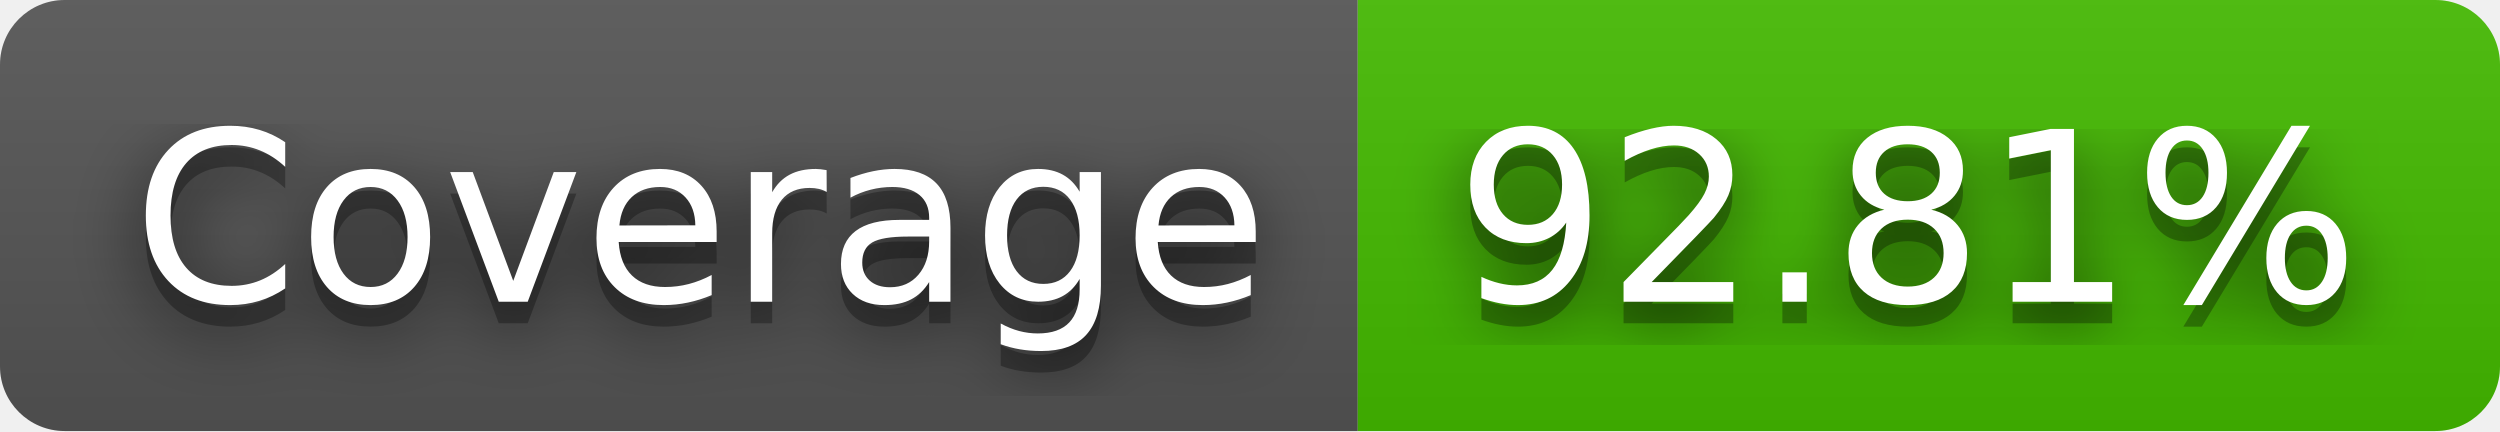
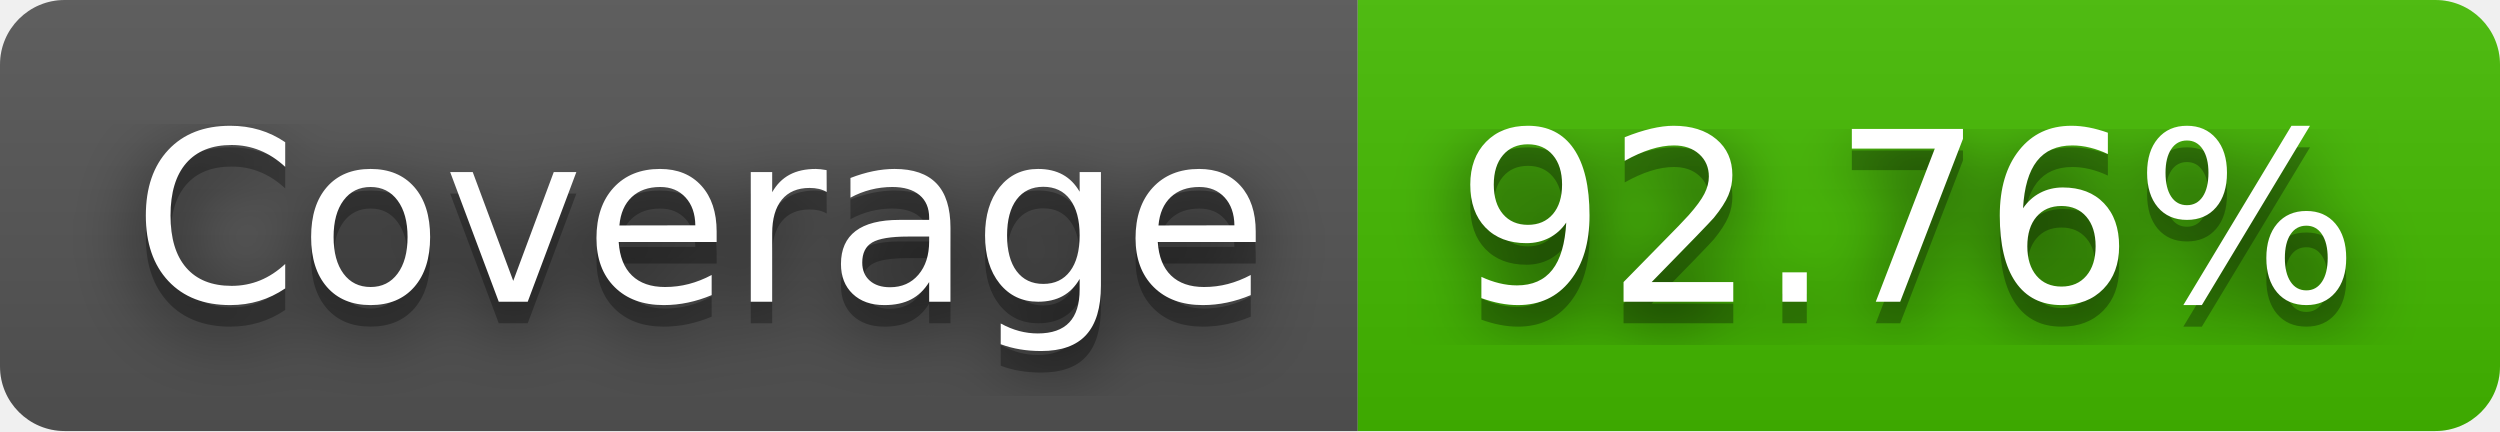
- <svg xmlns="http://www.w3.org/2000/svg" width="116" height="20" role="img" aria-label="Coverage: 92.81%">
+ <svg xmlns="http://www.w3.org/2000/svg" width="116" height="20" role="img" aria-label="Coverage: 92.76%">
  <filter id="blur">
    <feGaussianBlur in="SourceGraphic" stdDeviation="16" />
  </filter>
  <linearGradient id="s" x2="0" y2="100%">
    <stop offset="0" stop-color="#bbb" stop-opacity=".1" />
    <stop offset="1" stop-opacity=".1" />
  </linearGradient>
  <clipPath id="r">
    <rect width="116" height="20" rx="3" fill="#fff" />
  </clipPath>
  <g clip-path="url(#r)">
    <rect width="63" height="20" fill="#555" />
    <rect x="63" width="53" height="20" fill="#4b0" />
    <rect width="116" height="20" fill="url(#s)" />
  </g>
  <g fill="#fff" text-anchor="middle" font-family="Verdana,Geneva,DejaVu Sans,sans-serif" text-rendering="geometricPrecision" font-size="110">
    <text aria-hidden="true" x="325" y="150" fill="#010101" fill-opacity=".80" filter="url(#blur)" transform="scale(.1)" textLength="530">Coverage</text>
    <text aria-hidden="true" x="325" y="150" fill="#010101" fill-opacity=".3" transform="scale(.1)" textLength="530">Coverage</text>
    <text x="325" y="140" transform="scale(.1)" fill="#fff" textLength="530">Coverage</text>
-     <text aria-hidden="true" x="885" y="150" fill="#010101" fill-opacity=".80" filter="url(#blur)" transform="scale(.1)" textLength="430">92.81%</text>
-     <text aria-hidden="true" x="885" y="150" fill="#010101" fill-opacity=".3" transform="scale(.1)" textLength="430">92.81%</text>
-     <text x="885" y="140" transform="scale(.1)" fill="#fff" textLength="430">92.81%</text>
+     <text aria-hidden="true" x="885" y="150" fill="#010101" fill-opacity=".80" filter="url(#blur)" transform="scale(.1)" textLength="430">92.76%</text>
+     <text aria-hidden="true" x="885" y="150" fill="#010101" fill-opacity=".3" transform="scale(.1)" textLength="430">92.76%</text>
+     <text x="885" y="140" transform="scale(.1)" fill="#fff" textLength="430">92.76%</text>
  </g>
</svg>
